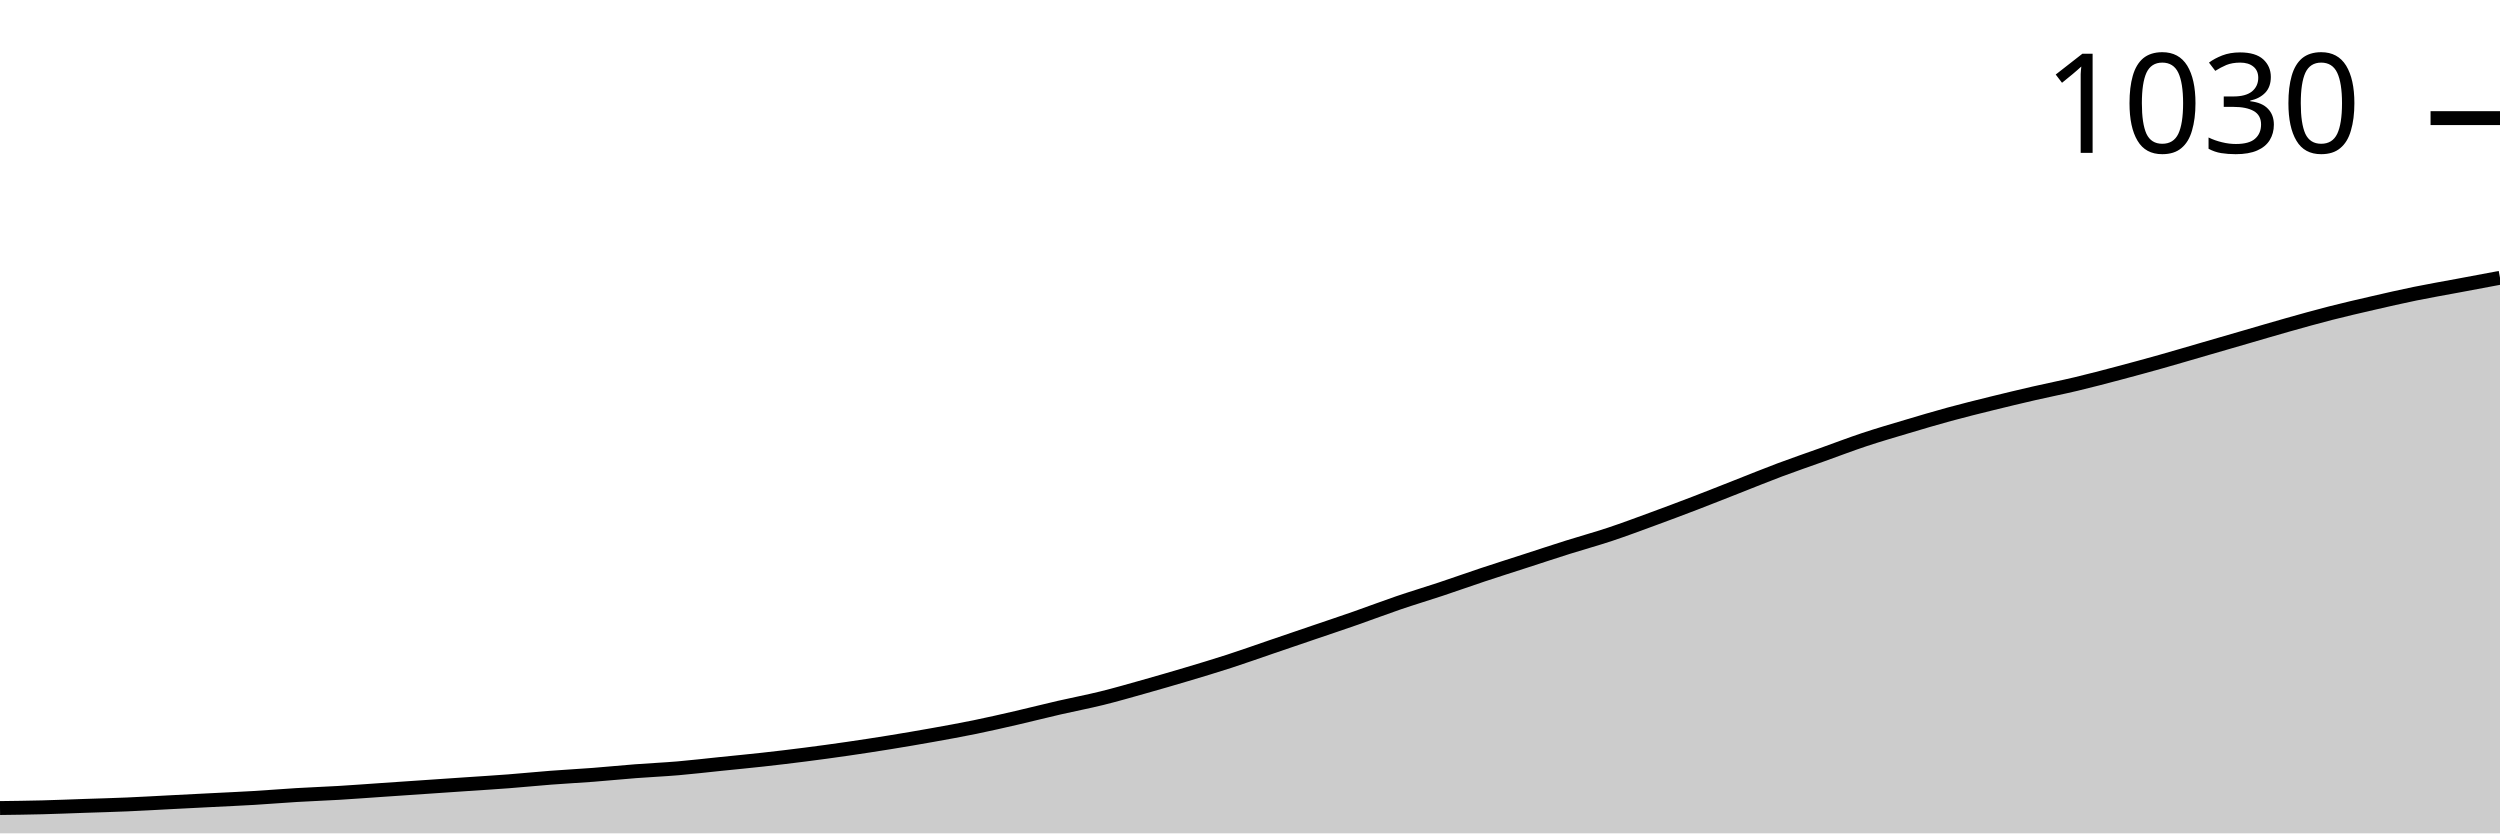
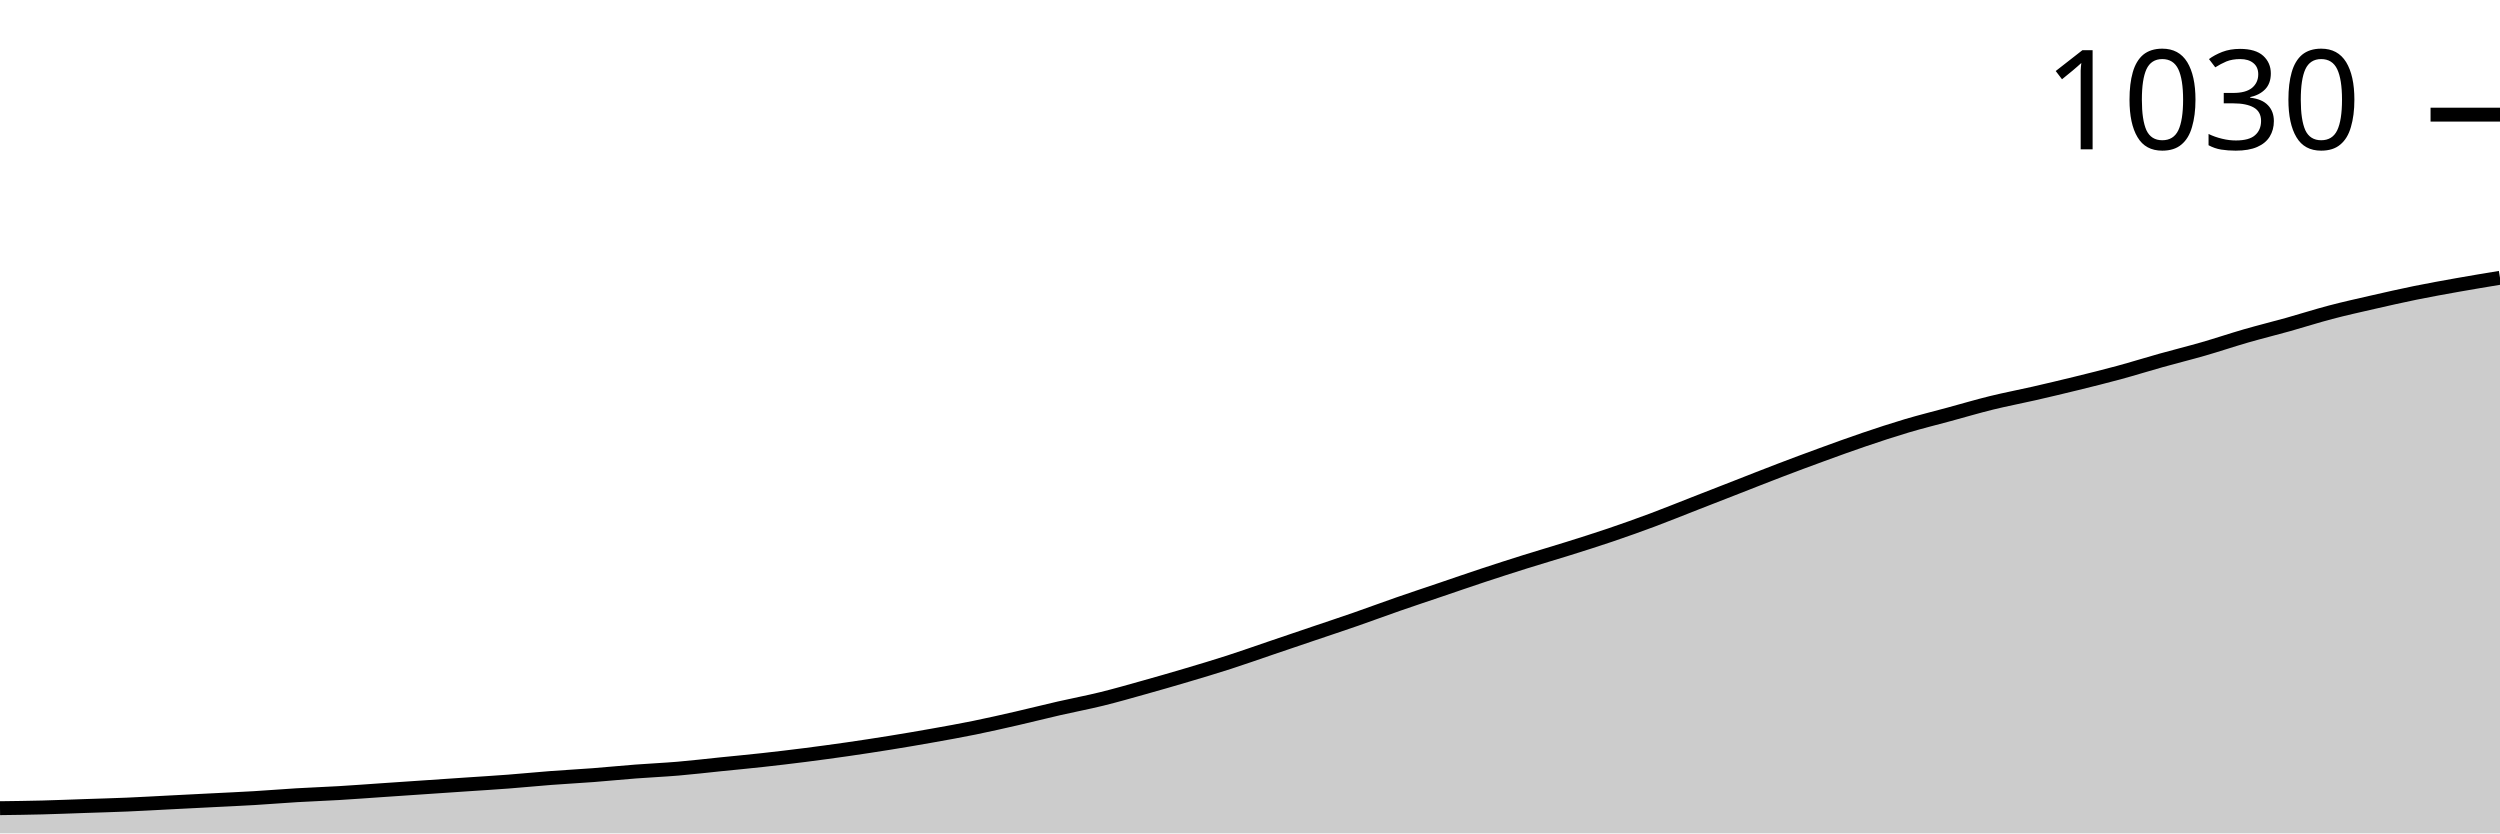
<svg xmlns="http://www.w3.org/2000/svg" viewBox="0 0 180 60">
  <g transform="translate(0,20)">
-     <path class="area" fill="rgba(0, 0, 0, 0.2)" d="M0,38.179C1.017,38.166,2.034,38.153,3.051,38.127C4.068,38.101,5.085,38.058,6.102,38.023C7.119,37.989,8.136,37.963,9.153,37.919C10.169,37.876,11.186,37.815,12.203,37.763C13.22,37.711,14.237,37.659,15.254,37.607C16.271,37.555,17.288,37.512,18.305,37.451C19.322,37.391,20.339,37.304,21.356,37.243C22.373,37.182,23.39,37.148,24.407,37.087C25.424,37.026,26.441,36.948,27.458,36.879C28.475,36.81,29.492,36.74,30.508,36.671C31.525,36.602,32.542,36.532,33.559,36.463C34.576,36.394,35.593,36.333,36.61,36.255C37.627,36.177,38.644,36.073,39.661,35.995C40.678,35.917,41.695,35.865,42.712,35.787C43.729,35.709,44.746,35.605,45.763,35.527C46.78,35.449,47.797,35.405,48.814,35.319C49.831,35.232,50.847,35.111,51.864,35.007C52.881,34.902,53.898,34.807,54.915,34.694C55.932,34.582,56.949,34.46,57.966,34.33C58.983,34.2,60,34.062,61.017,33.914C62.034,33.767,63.051,33.611,64.068,33.446C65.085,33.281,66.102,33.108,67.119,32.926C68.136,32.744,69.153,32.562,70.169,32.354C71.186,32.146,72.203,31.912,73.22,31.678C74.237,31.443,75.254,31.183,76.271,30.949C77.288,30.715,78.305,30.524,79.322,30.273C80.339,30.022,81.356,29.727,82.373,29.441C83.39,29.155,84.407,28.86,85.424,28.557C86.441,28.253,87.458,27.95,88.475,27.62C89.492,27.291,90.508,26.927,91.525,26.58C92.542,26.233,93.559,25.886,94.576,25.54C95.593,25.193,96.61,24.855,97.627,24.499C98.644,24.144,99.661,23.754,100.678,23.407C101.695,23.06,102.712,22.757,103.729,22.419C104.746,22.081,105.763,21.717,106.78,21.378C107.797,21.04,108.814,20.72,109.831,20.39C110.847,20.061,111.864,19.723,112.881,19.402C113.898,19.081,114.915,18.804,115.932,18.466C116.949,18.127,117.966,17.746,118.983,17.373C120,17,121.017,16.619,122.034,16.229C123.051,15.839,124.068,15.431,125.085,15.033C126.102,14.634,127.119,14.218,128.136,13.836C129.153,13.455,130.169,13.108,131.186,12.744C132.203,12.38,133.22,11.99,134.237,11.651C135.254,11.313,136.271,11.019,137.288,10.715C138.305,10.412,139.322,10.108,140.339,9.831C141.356,9.554,142.373,9.302,143.39,9.051C144.407,8.799,145.424,8.557,146.441,8.322C147.458,8.088,148.475,7.889,149.492,7.646C150.508,7.404,151.525,7.135,152.542,6.866C153.559,6.597,154.576,6.32,155.593,6.034C156.61,5.748,157.627,5.444,158.644,5.15C159.661,4.855,160.678,4.56,161.695,4.265C162.712,3.971,163.729,3.667,164.746,3.381C165.763,3.095,166.78,2.809,167.797,2.549C168.814,2.289,169.831,2.055,170.847,1.821C171.864,1.586,172.881,1.352,173.898,1.144C174.915,0.936,175.932,0.763,176.949,0.572C177.966,0.381,178.983,0.191,180,0L180,40C178.983,40,177.966,40,176.949,40C175.932,40,174.915,40,173.898,40C172.881,40,171.864,40,170.847,40C169.831,40,168.814,40,167.797,40C166.78,40,165.763,40,164.746,40C163.729,40,162.712,40,161.695,40C160.678,40,159.661,40,158.644,40C157.627,40,156.61,40,155.593,40C154.576,40,153.559,40,152.542,40C151.525,40,150.508,40,149.492,40C148.475,40,147.458,40,146.441,40C145.424,40,144.407,40,143.39,40C142.373,40,141.356,40,140.339,40C139.322,40,138.305,40,137.288,40C136.271,40,135.254,40,134.237,40C133.22,40,132.203,40,131.186,40C130.169,40,129.153,40,128.136,40C127.119,40,126.102,40,125.085,40C124.068,40,123.051,40,122.034,40C121.017,40,120,40,118.983,40C117.966,40,116.949,40,115.932,40C114.915,40,113.898,40,112.881,40C111.864,40,110.847,40,109.831,40C108.814,40,107.797,40,106.78,40C105.763,40,104.746,40,103.729,40C102.712,40,101.695,40,100.678,40C99.661,40,98.644,40,97.627,40C96.61,40,95.593,40,94.576,40C93.559,40,92.542,40,91.525,40C90.508,40,89.492,40,88.475,40C87.458,40,86.441,40,85.424,40C84.407,40,83.39,40,82.373,40C81.356,40,80.339,40,79.322,40C78.305,40,77.288,40,76.271,40C75.254,40,74.237,40,73.22,40C72.203,40,71.186,40,70.169,40C69.153,40,68.136,40,67.119,40C66.102,40,65.085,40,64.068,40C63.051,40,62.034,40,61.017,40C60,40,58.983,40,57.966,40C56.949,40,55.932,40,54.915,40C53.898,40,52.881,40,51.864,40C50.847,40,49.831,40,48.814,40C47.797,40,46.78,40,45.763,40C44.746,40,43.729,40,42.712,40C41.695,40,40.678,40,39.661,40C38.644,40,37.627,40,36.61,40C35.593,40,34.576,40,33.559,40C32.542,40,31.525,40,30.508,40C29.492,40,28.475,40,27.458,40C26.441,40,25.424,40,24.407,40C23.39,40,22.373,40,21.356,40C20.339,40,19.322,40,18.305,40C17.288,40,16.271,40,15.254,40C14.237,40,13.22,40,12.203,40C11.186,40,10.169,40,9.153,40C8.136,40,7.119,40,6.102,40C5.085,40,4.068,40,3.051,40C2.034,40,1.017,40,0,40Z" />
-     <path class="line" stroke="black" fill="none" d="M0,38.179C1.017,38.166,2.034,38.153,3.051,38.127C4.068,38.101,5.085,38.058,6.102,38.023C7.119,37.989,8.136,37.963,9.153,37.919C10.169,37.876,11.186,37.815,12.203,37.763C13.22,37.711,14.237,37.659,15.254,37.607C16.271,37.555,17.288,37.512,18.305,37.451C19.322,37.391,20.339,37.304,21.356,37.243C22.373,37.182,23.39,37.148,24.407,37.087C25.424,37.026,26.441,36.948,27.458,36.879C28.475,36.81,29.492,36.74,30.508,36.671C31.525,36.602,32.542,36.532,33.559,36.463C34.576,36.394,35.593,36.333,36.61,36.255C37.627,36.177,38.644,36.073,39.661,35.995C40.678,35.917,41.695,35.865,42.712,35.787C43.729,35.709,44.746,35.605,45.763,35.527C46.78,35.449,47.797,35.405,48.814,35.319C49.831,35.232,50.847,35.111,51.864,35.007C52.881,34.902,53.898,34.807,54.915,34.694C55.932,34.582,56.949,34.46,57.966,34.33C58.983,34.2,60,34.062,61.017,33.914C62.034,33.767,63.051,33.611,64.068,33.446C65.085,33.281,66.102,33.108,67.119,32.926C68.136,32.744,69.153,32.562,70.169,32.354C71.186,32.146,72.203,31.912,73.22,31.678C74.237,31.443,75.254,31.183,76.271,30.949C77.288,30.715,78.305,30.524,79.322,30.273C80.339,30.022,81.356,29.727,82.373,29.441C83.39,29.155,84.407,28.86,85.424,28.557C86.441,28.253,87.458,27.95,88.475,27.62C89.492,27.291,90.508,26.927,91.525,26.58C92.542,26.233,93.559,25.886,94.576,25.54C95.593,25.193,96.61,24.855,97.627,24.499C98.644,24.144,99.661,23.754,100.678,23.407C101.695,23.06,102.712,22.757,103.729,22.419C104.746,22.081,105.763,21.717,106.78,21.378C107.797,21.04,108.814,20.72,109.831,20.39C110.847,20.061,111.864,19.723,112.881,19.402C113.898,19.081,114.915,18.804,115.932,18.466C116.949,18.127,117.966,17.746,118.983,17.373C120,17,121.017,16.619,122.034,16.229C123.051,15.839,124.068,15.431,125.085,15.033C126.102,14.634,127.119,14.218,128.136,13.836C129.153,13.455,130.169,13.108,131.186,12.744C132.203,12.38,133.22,11.99,134.237,11.651C135.254,11.313,136.271,11.019,137.288,10.715C138.305,10.412,139.322,10.108,140.339,9.831C141.356,9.554,142.373,9.302,143.39,9.051C144.407,8.799,145.424,8.557,146.441,8.322C147.458,8.088,148.475,7.889,149.492,7.646C150.508,7.404,151.525,7.135,152.542,6.866C153.559,6.597,154.576,6.32,155.593,6.034C156.61,5.748,157.627,5.444,158.644,5.15C159.661,4.855,160.678,4.56,161.695,4.265C162.712,3.971,163.729,3.667,164.746,3.381C165.763,3.095,166.78,2.809,167.797,2.549C168.814,2.289,169.831,2.055,170.847,1.821C171.864,1.586,172.881,1.352,173.898,1.144C174.915,0.936,175.932,0.763,176.949,0.572C177.966,0.381,178.983,0.191,180,0" />
-     <path class="axis-ceiling" stroke-width="1" stroke="black" fill="none" d="M175,-11.495L180,-11.495" />
-     <text class="axis-ceiling-label" font-family="sans-serif" text-anchor="end" font-size="10px" x="170" y="-8.995">1030</text>
+     <path class="area" fill="rgba(0, 0, 0, 0.2)" d="M0,38.189C1.017,38.176,2.034,38.163,3.051,38.137C4.068,38.111,5.085,38.068,6.102,38.034C7.119,37.999,8.136,37.973,9.153,37.93C10.169,37.887,11.186,37.827,12.203,37.775C13.22,37.723,14.237,37.671,15.254,37.62C16.271,37.568,17.288,37.525,18.305,37.464C19.322,37.404,20.339,37.318,21.356,37.257C22.373,37.197,23.39,37.163,24.407,37.102C25.424,37.042,26.441,36.964,27.458,36.895C28.475,36.826,29.492,36.757,30.508,36.688C31.525,36.619,32.542,36.55,33.559,36.481C34.576,36.412,35.593,36.352,36.61,36.274C37.627,36.197,38.644,36.093,39.661,36.016C40.678,35.938,41.695,35.886,42.712,35.809C43.729,35.731,44.746,35.627,45.763,35.55C46.78,35.472,47.797,35.429,48.814,35.343C49.831,35.257,50.847,35.136,51.864,35.032C52.881,34.929,53.898,34.834,54.915,34.722C55.932,34.61,56.949,34.489,57.966,34.36C58.983,34.23,60,34.092,61.017,33.946C62.034,33.799,63.051,33.644,64.068,33.48C65.085,33.316,66.102,33.144,67.119,32.962C68.136,32.781,69.153,32.6,70.169,32.393C71.186,32.186,72.203,31.953,73.22,31.721C74.237,31.488,75.254,31.229,76.271,30.996C77.288,30.763,78.305,30.574,79.322,30.323C80.339,30.073,81.356,29.78,82.373,29.495C83.39,29.211,84.407,28.918,85.424,28.616C86.441,28.314,87.458,28.012,88.475,27.684C89.492,27.357,90.508,26.994,91.525,26.649C92.542,26.304,93.559,25.959,94.576,25.614C95.593,25.27,96.61,24.933,97.627,24.58C98.644,24.226,99.661,23.846,100.678,23.493C101.695,23.139,102.712,22.803,103.729,22.458C104.746,22.113,105.763,21.759,106.78,21.423C107.797,21.087,108.814,20.759,109.831,20.44C110.847,20.121,111.864,19.828,112.881,19.508C113.898,19.189,114.915,18.87,115.932,18.525C116.949,18.18,117.966,17.818,118.983,17.439C120,17.059,121.017,16.645,122.034,16.248C123.051,15.852,124.068,15.455,125.085,15.058C126.102,14.661,127.119,14.256,128.136,13.868C129.153,13.48,130.169,13.1,131.186,12.73C132.203,12.359,133.22,11.988,134.237,11.643C135.254,11.298,136.271,10.962,137.288,10.66C138.305,10.358,139.322,10.108,140.339,9.832C141.356,9.556,142.373,9.254,143.39,9.004C144.407,8.754,145.424,8.564,146.441,8.331C147.458,8.098,148.475,7.857,149.492,7.607C150.508,7.357,151.525,7.107,152.542,6.831C153.559,6.555,154.576,6.235,155.593,5.951C156.61,5.666,157.627,5.416,158.644,5.123C159.661,4.83,160.678,4.485,161.695,4.191C162.712,3.898,163.729,3.648,164.746,3.364C165.763,3.079,166.78,2.751,167.797,2.484C168.814,2.216,169.831,1.992,170.847,1.759C171.864,1.527,172.881,1.294,173.898,1.087C174.915,0.88,175.932,0.699,176.949,0.517C177.966,0.336,178.983,0.168,180,0L180,40C178.983,40,177.966,40,176.949,40C175.932,40,174.915,40,173.898,40C172.881,40,171.864,40,170.847,40C169.831,40,168.814,40,167.797,40C166.78,40,165.763,40,164.746,40C163.729,40,162.712,40,161.695,40C160.678,40,159.661,40,158.644,40C157.627,40,156.61,40,155.593,40C154.576,40,153.559,40,152.542,40C151.525,40,150.508,40,149.492,40C148.475,40,147.458,40,146.441,40C145.424,40,144.407,40,143.39,40C142.373,40,141.356,40,140.339,40C139.322,40,138.305,40,137.288,40C136.271,40,135.254,40,134.237,40C133.22,40,132.203,40,131.186,40C130.169,40,129.153,40,128.136,40C127.119,40,126.102,40,125.085,40C124.068,40,123.051,40,122.034,40C121.017,40,120,40,118.983,40C117.966,40,116.949,40,115.932,40C114.915,40,113.898,40,112.881,40C111.864,40,110.847,40,109.831,40C108.814,40,107.797,40,106.78,40C105.763,40,104.746,40,103.729,40C102.712,40,101.695,40,100.678,40C99.661,40,98.644,40,97.627,40C96.61,40,95.593,40,94.576,40C93.559,40,92.542,40,91.525,40C90.508,40,89.492,40,88.475,40C87.458,40,86.441,40,85.424,40C84.407,40,83.39,40,82.373,40C81.356,40,80.339,40,79.322,40C78.305,40,77.288,40,76.271,40C75.254,40,74.237,40,73.22,40C72.203,40,71.186,40,70.169,40C69.153,40,68.136,40,67.119,40C66.102,40,65.085,40,64.068,40C63.051,40,62.034,40,61.017,40C60,40,58.983,40,57.966,40C56.949,40,55.932,40,54.915,40C53.898,40,52.881,40,51.864,40C50.847,40,49.831,40,48.814,40C47.797,40,46.78,40,45.763,40C44.746,40,43.729,40,42.712,40C41.695,40,40.678,40,39.661,40C38.644,40,37.627,40,36.61,40C35.593,40,34.576,40,33.559,40C32.542,40,31.525,40,30.508,40C29.492,40,28.475,40,27.458,40C26.441,40,25.424,40,24.407,40C23.39,40,22.373,40,21.356,40C20.339,40,19.322,40,18.305,40C17.288,40,16.271,40,15.254,40C14.237,40,13.22,40,12.203,40C11.186,40,10.169,40,9.153,40C8.136,40,7.119,40,6.102,40C5.085,40,4.068,40,3.051,40C2.034,40,1.017,40,0,40Z" />
+     <path class="line" stroke="black" fill="none" d="M0,38.189C1.017,38.176,2.034,38.163,3.051,38.137C4.068,38.111,5.085,38.068,6.102,38.034C7.119,37.999,8.136,37.973,9.153,37.93C10.169,37.887,11.186,37.827,12.203,37.775C13.22,37.723,14.237,37.671,15.254,37.62C16.271,37.568,17.288,37.525,18.305,37.464C19.322,37.404,20.339,37.318,21.356,37.257C22.373,37.197,23.39,37.163,24.407,37.102C25.424,37.042,26.441,36.964,27.458,36.895C28.475,36.826,29.492,36.757,30.508,36.688C31.525,36.619,32.542,36.55,33.559,36.481C34.576,36.412,35.593,36.352,36.61,36.274C37.627,36.197,38.644,36.093,39.661,36.016C40.678,35.938,41.695,35.886,42.712,35.809C43.729,35.731,44.746,35.627,45.763,35.55C46.78,35.472,47.797,35.429,48.814,35.343C49.831,35.257,50.847,35.136,51.864,35.032C52.881,34.929,53.898,34.834,54.915,34.722C55.932,34.61,56.949,34.489,57.966,34.36C58.983,34.23,60,34.092,61.017,33.946C62.034,33.799,63.051,33.644,64.068,33.48C65.085,33.316,66.102,33.144,67.119,32.962C68.136,32.781,69.153,32.6,70.169,32.393C71.186,32.186,72.203,31.953,73.22,31.721C74.237,31.488,75.254,31.229,76.271,30.996C77.288,30.763,78.305,30.574,79.322,30.323C80.339,30.073,81.356,29.78,82.373,29.495C83.39,29.211,84.407,28.918,85.424,28.616C86.441,28.314,87.458,28.012,88.475,27.684C89.492,27.357,90.508,26.994,91.525,26.649C92.542,26.304,93.559,25.959,94.576,25.614C95.593,25.27,96.61,24.933,97.627,24.58C98.644,24.226,99.661,23.846,100.678,23.493C101.695,23.139,102.712,22.803,103.729,22.458C104.746,22.113,105.763,21.759,106.78,21.423C107.797,21.087,108.814,20.759,109.831,20.44C110.847,20.121,111.864,19.828,112.881,19.508C113.898,19.189,114.915,18.87,115.932,18.525C116.949,18.18,117.966,17.818,118.983,17.439C120,17.059,121.017,16.645,122.034,16.248C123.051,15.852,124.068,15.455,125.085,15.058C126.102,14.661,127.119,14.256,128.136,13.868C129.153,13.48,130.169,13.1,131.186,12.73C132.203,12.359,133.22,11.988,134.237,11.643C135.254,11.298,136.271,10.962,137.288,10.66C138.305,10.358,139.322,10.108,140.339,9.832C141.356,9.556,142.373,9.254,143.39,9.004C144.407,8.754,145.424,8.564,146.441,8.331C147.458,8.098,148.475,7.857,149.492,7.607C150.508,7.357,151.525,7.107,152.542,6.831C153.559,6.555,154.576,6.235,155.593,5.951C156.61,5.666,157.627,5.416,158.644,5.123C159.661,4.83,160.678,4.485,161.695,4.191C162.712,3.898,163.729,3.648,164.746,3.364C165.763,3.079,166.78,2.751,167.797,2.484C168.814,2.216,169.831,1.992,170.847,1.759C171.864,1.527,172.881,1.294,173.898,1.087C174.915,0.88,175.932,0.699,176.949,0.517C177.966,0.336,178.983,0.168,180,0" />
+     <path class="axis-ceiling" stroke-width="1" stroke="black" fill="none" d="M175,-11.746L180,-11.746" />
+     <text class="axis-ceiling-label" font-family="sans-serif" text-anchor="end" font-size="10px" x="170" y="-9.246">1030</text>
  </g>
</svg>
